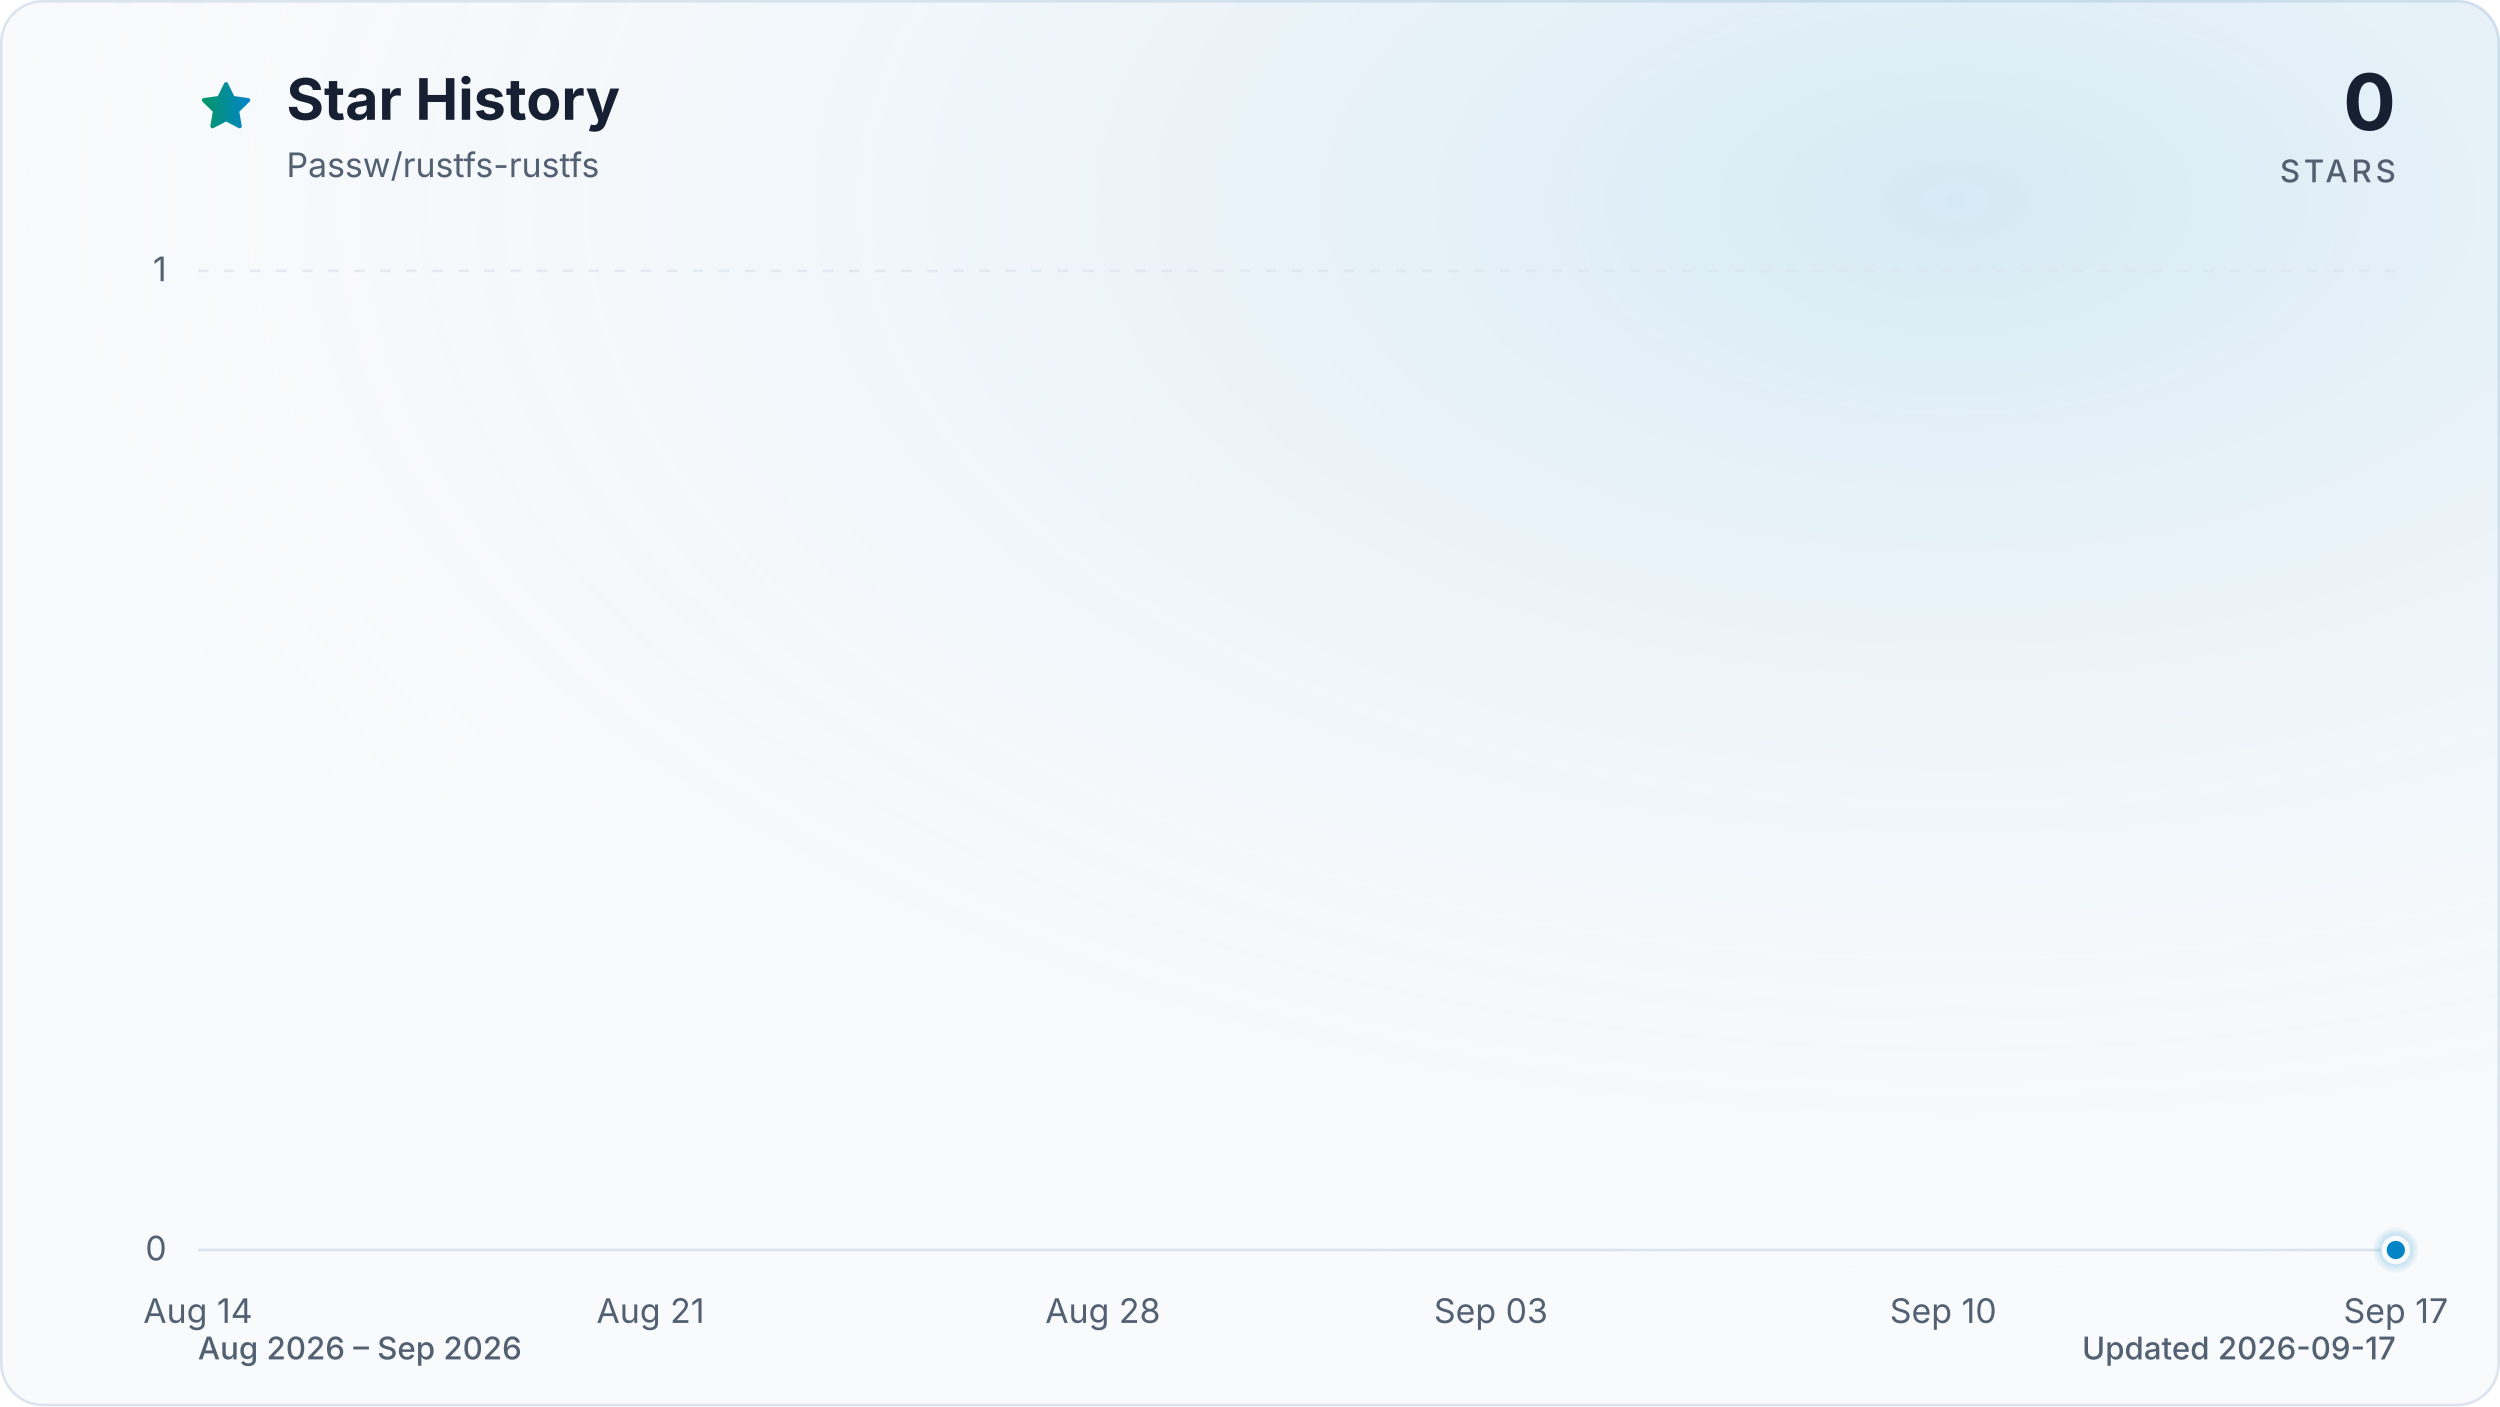
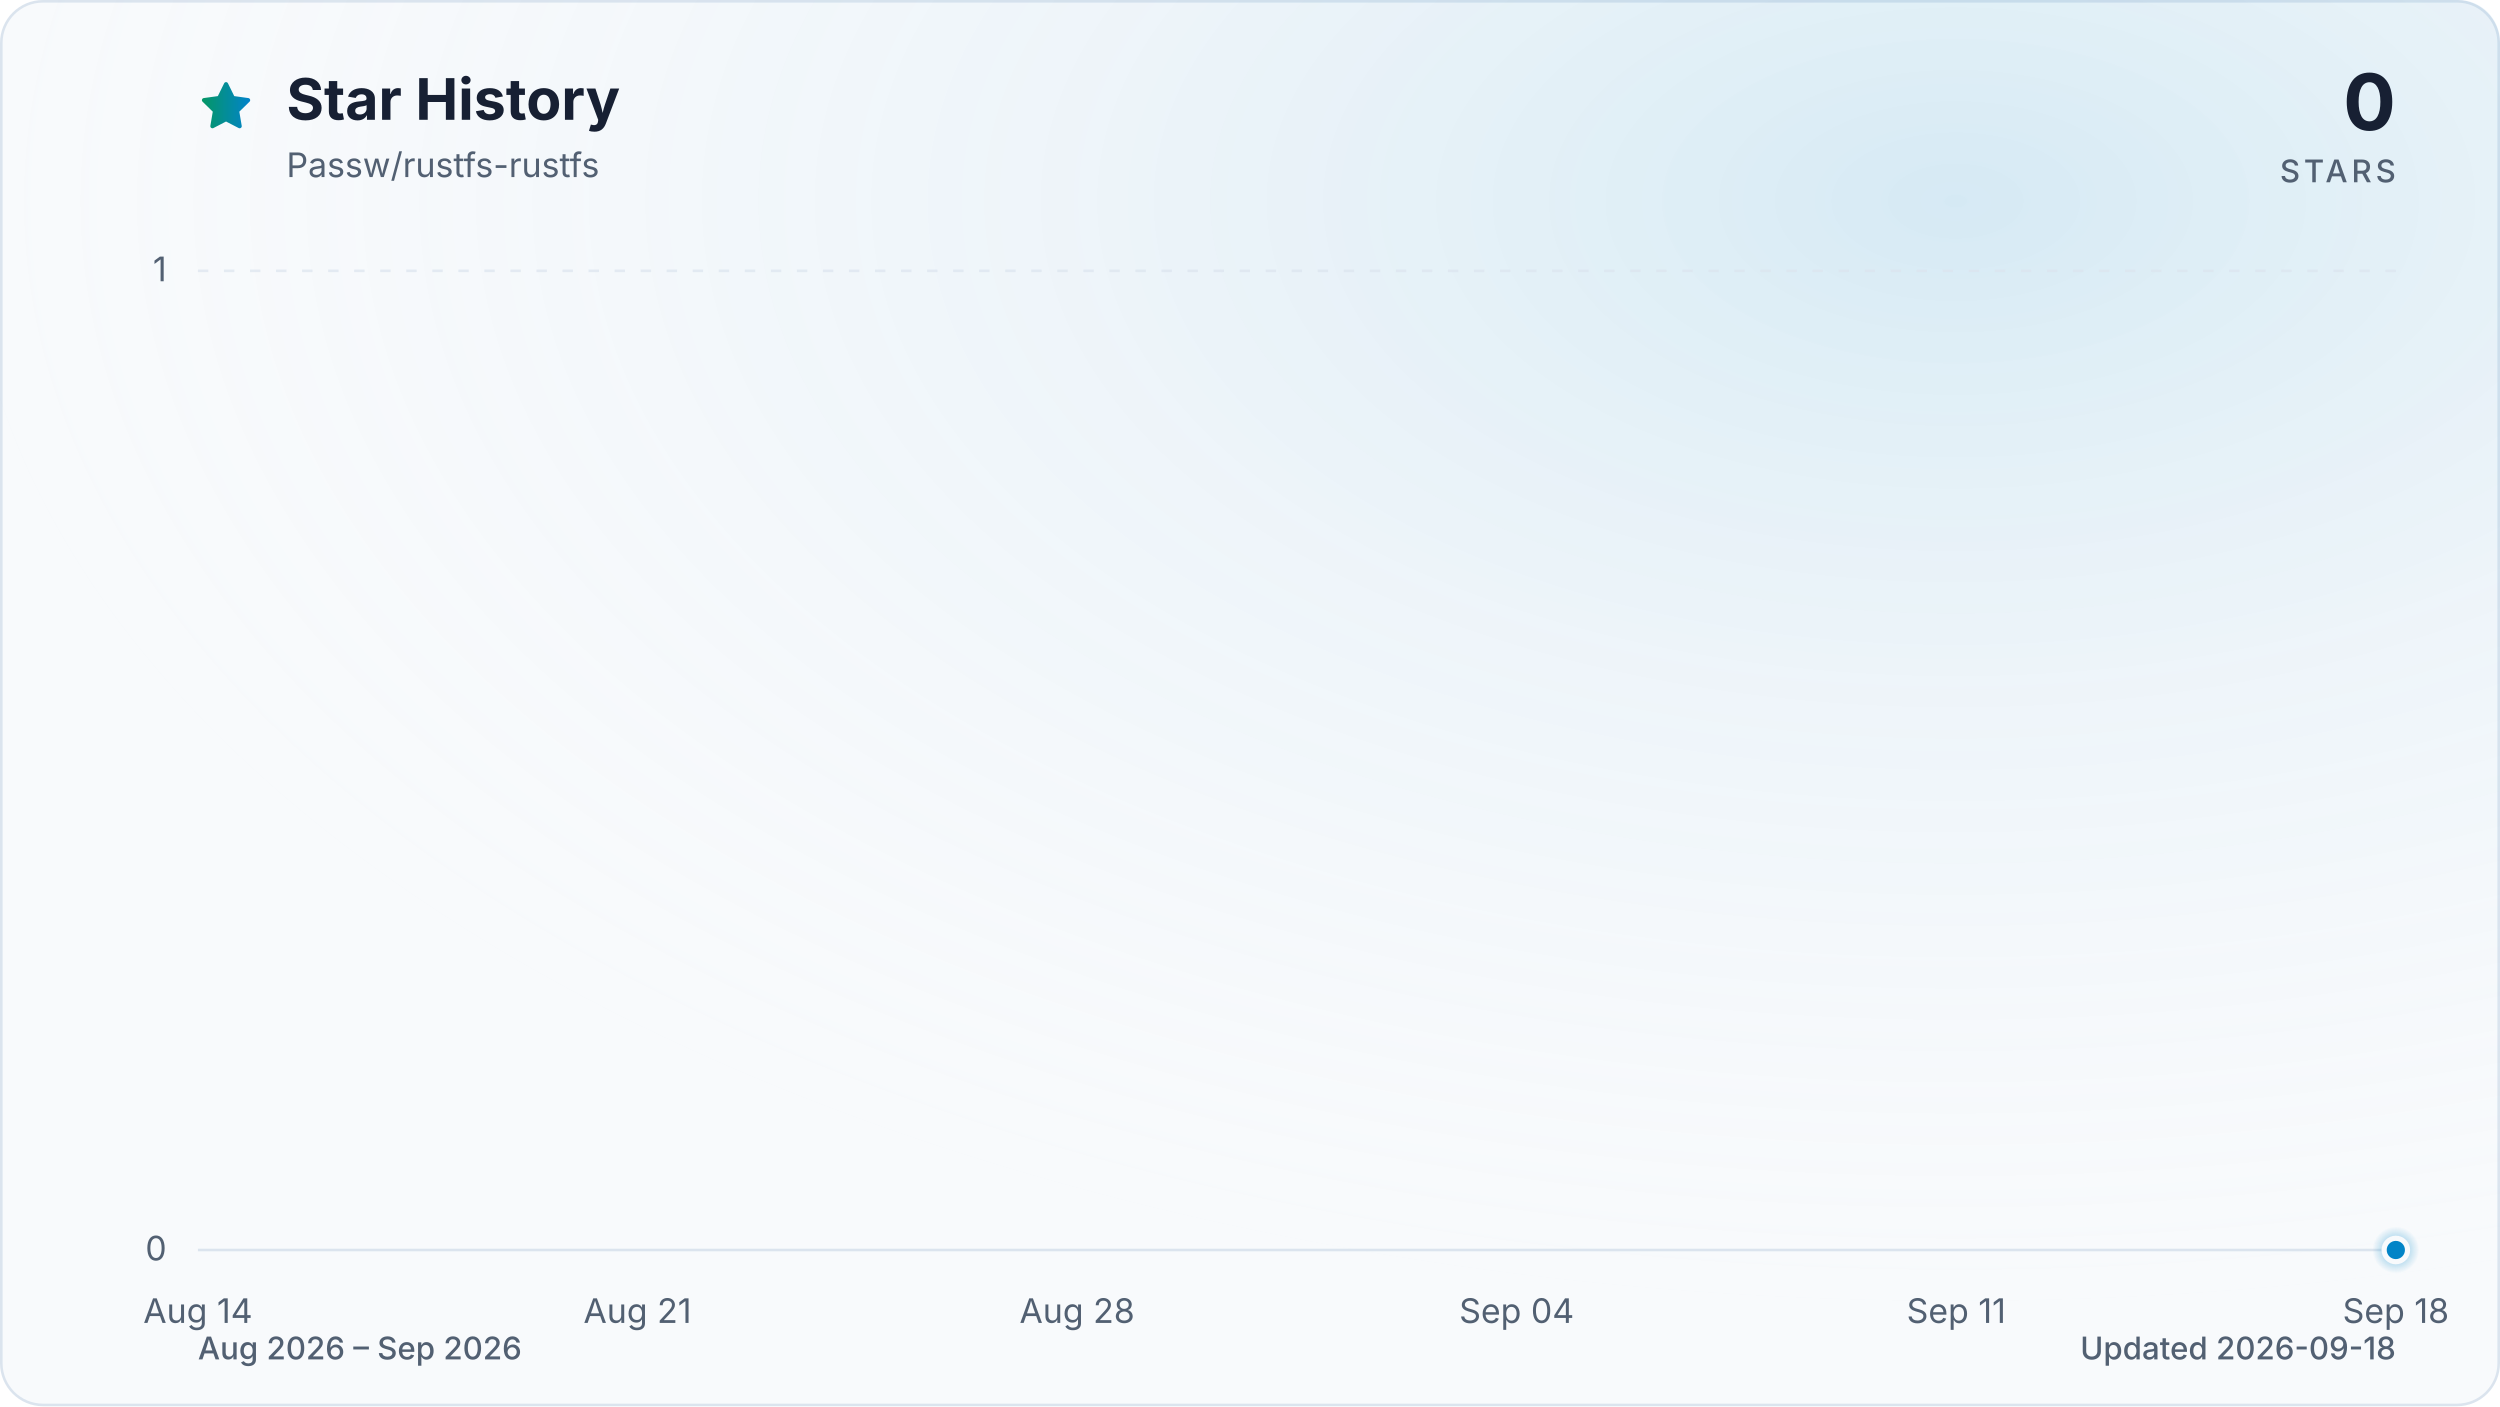
<svg xmlns="http://www.w3.org/2000/svg" viewBox="0 0 960 540" role="img" aria-labelledby="title description" data-style="gradient" data-variant="glow" data-animated="true">
  <defs>
    <linearGradient id="trend" x1="0" y1="0" x2="1" y2="0">
      <stop offset="0%" stop-color="#059669" />
      <stop offset="100%" stop-color="#0284c7" />
    </linearGradient>
    <linearGradient id="area" x1="0" y1="0" x2="0" y2="1">
      <stop offset="0%" stop-color="#059669" stop-opacity="0.30" />
      <stop offset="55%" stop-color="#0284c7" stop-opacity="0.10" />
      <stop offset="100%" stop-color="#0284c7" stop-opacity="0.01" />
    </linearGradient>
    <radialGradient id="marker-halo" cx="50%" cy="50%" r="50%">
      <stop offset="0%" stop-color="#0284c7" stop-opacity="0.55" />
      <stop offset="100%" stop-color="#0284c7" stop-opacity="0" />
    </radialGradient>
    <radialGradient id="surface-glow" cx="78%" cy="14%" r="80%">
      <stop offset="0%" stop-color="#0284c7" stop-opacity="0.14" />
      <stop offset="100%" stop-color="#f8fafc" stop-opacity="0" />
    </radialGradient>
    <filter id="trend-glow" x="-20%" y="-20%" width="140%" height="140%">
      <feGaussianBlur stdDeviation="7" />
    </filter>
  </defs>
  <style>
.trend-enter{transform-box:fill-box;transform-origin:center;animation:trend-enter 520ms cubic-bezier(0.16,1,0.3,1)}
.marker-enter{transform-box:fill-box;transform-origin:center;animation:marker-enter 320ms cubic-bezier(0.16,1,0.3,1) 200ms both}
.marker-pulse{transform-box:fill-box;transform-origin:center;animation:marker-pulse 2.6s ease-out infinite}
@keyframes trend-enter{from{opacity:.35;transform:translateY(10px)}to{opacity:1;transform:translateY(0)}}
@keyframes marker-enter{from{opacity:0;transform:scale(.4)}to{opacity:1;transform:scale(1)}}
@keyframes marker-pulse{0%{opacity:.5;transform:scale(.7)}70%,100%{opacity:0;transform:scale(2.1)}}
@media (prefers-reduced-motion:reduce){.trend-enter,.marker-enter,.marker-pulse{animation:none!important}}
@media (prefers-reduced-motion:reduce){.marker-pulse{opacity:0}}
</style>
  <rect x="0.5" y="0.5" width="959" height="539" fill="#f8fafc" stroke="#dbe4ee" stroke-width="1" rx="16" />
  <rect width="960" height="540" fill="url(#surface-glow)" rx="16" />
  <path d="M12 2.6l2.9 5.9 6.5.9-4.7 4.6 1.1 6.5-5.8-3-5.8 3 1.1-6.5-4.7-4.6 6.5-.9L12 2.6Z" transform="translate(76 30) scale(.9)" fill="url(#trend)" stroke="url(#trend)" stroke-width="1.8" stroke-linejoin="round" aria-hidden="true" />
  <text x="110" y="46" fill="#172033" font-family="ui-sans-serif, system-ui, -apple-system, BlinkMacSystemFont, 'Segoe UI', sans-serif" font-size="22" font-weight="700">Star History</text>
  <text x="110" y="68" fill="#526072" font-family="ui-sans-serif, system-ui, -apple-system, BlinkMacSystemFont, 'Segoe UI', sans-serif" font-size="13">Passw/rustfs-rustfs</text>
  <text x="920" y="50" fill="#172033" font-family="ui-sans-serif, system-ui, -apple-system, BlinkMacSystemFont, 'Segoe UI', sans-serif" font-size="30" font-weight="700" text-anchor="end">0</text>
  <text x="920" y="70" fill="#526072" font-family="ui-sans-serif, system-ui, -apple-system, BlinkMacSystemFont, 'Segoe UI', sans-serif" font-size="12" font-weight="500" letter-spacing="1.5" text-anchor="end">STARS</text>
  <line x1="76" y1="480.0" x2="920" y2="480.0" stroke="#dbe4ee" stroke-width="1" stroke-dasharray="0" opacity="1" />
  <text x="64" y="484.0" fill="#526072" font-family="ui-sans-serif, system-ui, -apple-system, BlinkMacSystemFont, 'Segoe UI', sans-serif" font-size="13" text-anchor="end">0</text>
  <line x1="76" y1="104.0" x2="920" y2="104.0" stroke="#dbe4ee" stroke-width="1" stroke-dasharray="4 6" opacity="0.7" />
  <text x="64" y="108.0" fill="#526072" font-family="ui-sans-serif, system-ui, -apple-system, BlinkMacSystemFont, 'Segoe UI', sans-serif" font-size="13" text-anchor="end">1</text>
  <text x="76.0" y="508" fill="#526072" font-family="ui-sans-serif, system-ui, -apple-system, BlinkMacSystemFont, 'Segoe UI', sans-serif" font-size="13" text-anchor="middle">Aug 14</text>
-   <text x="249.8" y="508" fill="#526072" font-family="ui-sans-serif, system-ui, -apple-system, BlinkMacSystemFont, 'Segoe UI', sans-serif" font-size="13" text-anchor="middle">Aug 21</text>
-   <text x="423.5" y="508" fill="#526072" font-family="ui-sans-serif, system-ui, -apple-system, BlinkMacSystemFont, 'Segoe UI', sans-serif" font-size="13" text-anchor="middle">Aug 28</text>
-   <text x="572.5" y="508" fill="#526072" font-family="ui-sans-serif, system-ui, -apple-system, BlinkMacSystemFont, 'Segoe UI', sans-serif" font-size="13" text-anchor="middle">Sep 03</text>
-   <text x="746.2" y="508" fill="#526072" font-family="ui-sans-serif, system-ui, -apple-system, BlinkMacSystemFont, 'Segoe UI', sans-serif" font-size="13" text-anchor="middle">Sep 10</text>
-   <text x="920.0" y="508" fill="#526072" font-family="ui-sans-serif, system-ui, -apple-system, BlinkMacSystemFont, 'Segoe UI', sans-serif" font-size="13" text-anchor="middle">Sep 17</text>
+   <text x="244.8" y="508" fill="#526072" font-family="ui-sans-serif, system-ui, -apple-system, BlinkMacSystemFont, 'Segoe UI', sans-serif" font-size="13" text-anchor="middle">Aug 21</text>
+   <text x="413.6" y="508" fill="#526072" font-family="ui-sans-serif, system-ui, -apple-system, BlinkMacSystemFont, 'Segoe UI', sans-serif" font-size="13" text-anchor="middle">Aug 28</text>
+   <text x="582.4" y="508" fill="#526072" font-family="ui-sans-serif, system-ui, -apple-system, BlinkMacSystemFont, 'Segoe UI', sans-serif" font-size="13" text-anchor="middle">Sep 04</text>
+   <text x="751.2" y="508" fill="#526072" font-family="ui-sans-serif, system-ui, -apple-system, BlinkMacSystemFont, 'Segoe UI', sans-serif" font-size="13" text-anchor="middle">Sep 11</text>
+   <text x="920.0" y="508" fill="#526072" font-family="ui-sans-serif, system-ui, -apple-system, BlinkMacSystemFont, 'Segoe UI', sans-serif" font-size="13" text-anchor="middle">Sep 18</text>
  <g class="trend-enter">
-     <path d="M 76.0 480.0 C 84.3 480.0, 92.5 480.0, 100.8 480.0 C 109.1 480.0, 117.4 480.0, 125.6 480.0 C 133.9 480.0, 142.2 480.0, 150.5 480.0 C 158.7 480.0, 167.0 480.0, 175.3 480.0 C 183.6 480.0, 191.8 480.0, 200.1 480.0 C 208.4 480.0, 216.7 480.0, 224.9 480.0 C 233.2 480.0, 241.5 480.0, 249.8 480.0 C 258.0 480.0, 266.3 480.0, 274.6 480.0 C 282.9 480.0, 291.1 480.0, 299.4 480.0 C 307.7 480.0, 316.0 480.0, 324.2 480.0 C 332.5 480.0, 340.8 480.0, 349.1 480.0 C 357.3 480.0, 365.6 480.0, 373.9 480.0 C 382.2 480.0, 390.4 480.0, 398.7 480.0 C 407.0 480.0, 415.3 480.0, 423.5 480.0 C 431.8 480.0, 440.1 480.0, 448.4 480.0 C 456.6 480.0, 464.9 480.0, 473.2 480.0 C 481.5 480.0, 489.7 480.0, 498.0 480.0 C 506.3 480.0, 514.5 480.0, 522.8 480.0 C 531.1 480.0, 539.4 480.0, 547.6 480.0 C 555.9 480.0, 564.2 480.0, 572.5 480.0 C 580.7 480.0, 589.0 480.0, 597.3 480.0 C 605.6 480.0, 613.8 480.0, 622.1 480.0 C 630.4 480.0, 638.7 480.0, 646.9 480.0 C 655.2 480.0, 663.5 480.0, 671.8 480.0 C 680.0 480.0, 688.3 480.0, 696.6 480.0 C 704.9 480.0, 713.1 480.0, 721.4 480.0 C 729.7 480.0, 738.0 480.0, 746.2 480.0 C 754.5 480.0, 762.8 480.0, 771.1 480.0 C 779.3 480.0, 787.6 480.0, 795.9 480.0 C 804.2 480.0, 812.4 480.0, 820.7 480.0 C 829.0 480.0, 837.3 480.0, 845.5 480.0 C 853.8 480.0, 862.1 480.0, 870.4 480.0 C 878.6 480.0, 886.9 480.0, 895.2 480.0 C 903.5 480.0, 911.7 480.0, 920.0 480.0 L 920.0 480.0 L 76.0 480.0 Z" fill="url(#area)" />
-     <path d="M 76.0 480.0 C 84.3 480.0, 92.5 480.0, 100.8 480.0 C 109.1 480.0, 117.4 480.0, 125.6 480.0 C 133.9 480.0, 142.2 480.0, 150.5 480.0 C 158.7 480.0, 167.0 480.0, 175.3 480.0 C 183.6 480.0, 191.8 480.0, 200.1 480.0 C 208.4 480.0, 216.7 480.0, 224.9 480.0 C 233.2 480.0, 241.5 480.0, 249.8 480.0 C 258.0 480.0, 266.3 480.0, 274.6 480.0 C 282.9 480.0, 291.1 480.0, 299.4 480.0 C 307.7 480.0, 316.0 480.0, 324.2 480.0 C 332.5 480.0, 340.8 480.0, 349.1 480.0 C 357.3 480.0, 365.6 480.0, 373.9 480.0 C 382.2 480.0, 390.4 480.0, 398.7 480.0 C 407.0 480.0, 415.3 480.0, 423.5 480.0 C 431.8 480.0, 440.1 480.0, 448.4 480.0 C 456.6 480.0, 464.9 480.0, 473.2 480.0 C 481.5 480.0, 489.7 480.0, 498.0 480.0 C 506.3 480.0, 514.5 480.0, 522.8 480.0 C 531.1 480.0, 539.4 480.0, 547.6 480.0 C 555.9 480.0, 564.2 480.0, 572.5 480.0 C 580.7 480.0, 589.0 480.0, 597.3 480.0 C 605.6 480.0, 613.8 480.0, 622.1 480.0 C 630.4 480.0, 638.7 480.0, 646.9 480.0 C 655.2 480.0, 663.5 480.0, 671.8 480.0 C 680.0 480.0, 688.3 480.0, 696.6 480.0 C 704.9 480.0, 713.1 480.0, 721.4 480.0 C 729.7 480.0, 738.0 480.0, 746.2 480.0 C 754.5 480.0, 762.8 480.0, 771.1 480.0 C 779.3 480.0, 787.6 480.0, 795.9 480.0 C 804.2 480.0, 812.4 480.0, 820.7 480.0 C 829.0 480.0, 837.3 480.0, 845.5 480.0 C 853.8 480.0, 862.1 480.0, 870.4 480.0 C 878.6 480.0, 886.9 480.0, 895.2 480.0 C 903.5 480.0, 911.7 480.0, 920.0 480.0" fill="none" stroke="url(#trend)" stroke-width="12" stroke-linecap="round" stroke-linejoin="round" opacity="0.16" filter="url(#trend-glow)" />
-     <path d="M 76.0 480.0 C 84.3 480.0, 92.5 480.0, 100.8 480.0 C 109.1 480.0, 117.4 480.0, 125.6 480.0 C 133.9 480.0, 142.2 480.0, 150.5 480.0 C 158.7 480.0, 167.0 480.0, 175.3 480.0 C 183.6 480.0, 191.8 480.0, 200.1 480.0 C 208.4 480.0, 216.7 480.0, 224.9 480.0 C 233.2 480.0, 241.5 480.0, 249.8 480.0 C 258.0 480.0, 266.3 480.0, 274.6 480.0 C 282.9 480.0, 291.1 480.0, 299.4 480.0 C 307.7 480.0, 316.0 480.0, 324.2 480.0 C 332.5 480.0, 340.8 480.0, 349.1 480.0 C 357.3 480.0, 365.6 480.0, 373.9 480.0 C 382.2 480.0, 390.4 480.0, 398.7 480.0 C 407.0 480.0, 415.3 480.0, 423.5 480.0 C 431.8 480.0, 440.1 480.0, 448.4 480.0 C 456.6 480.0, 464.9 480.0, 473.2 480.0 C 481.5 480.0, 489.7 480.0, 498.0 480.0 C 506.3 480.0, 514.5 480.0, 522.8 480.0 C 531.1 480.0, 539.4 480.0, 547.6 480.0 C 555.9 480.0, 564.2 480.0, 572.5 480.0 C 580.7 480.0, 589.0 480.0, 597.3 480.0 C 605.6 480.0, 613.8 480.0, 622.1 480.0 C 630.4 480.0, 638.7 480.0, 646.9 480.0 C 655.2 480.0, 663.5 480.0, 671.8 480.0 C 680.0 480.0, 688.3 480.0, 696.6 480.0 C 704.9 480.0, 713.1 480.0, 721.4 480.0 C 729.7 480.0, 738.0 480.0, 746.2 480.0 C 754.5 480.0, 762.8 480.0, 771.1 480.0 C 779.3 480.0, 787.6 480.0, 795.9 480.0 C 804.2 480.0, 812.4 480.0, 820.7 480.0 C 829.0 480.0, 837.3 480.0, 845.5 480.0 C 853.8 480.0, 862.1 480.0, 870.4 480.0 C 878.6 480.0, 886.9 480.0, 895.2 480.0 C 903.5 480.0, 911.7 480.0, 920.0 480.0" fill="none" stroke="url(#trend)" stroke-width="3" stroke-linecap="round" stroke-linejoin="round" />
+     <path d="M 76.0 480.0 C 84.0 480.0, 92.1 480.0, 100.1 480.0 C 108.2 480.0, 116.2 480.0, 124.2 480.0 C 132.3 480.0, 140.3 480.0, 148.3 480.0 C 156.4 480.0, 164.4 480.0, 172.5 480.0 C 180.5 480.0, 188.5 480.0, 196.6 480.0 C 204.6 480.0, 212.6 480.0, 220.7 480.0 C 228.7 480.0, 236.8 480.0, 244.8 480.0 C 252.8 480.0, 260.9 480.0, 268.9 480.0 C 277.0 480.0, 285.0 480.0, 293.0 480.0 C 301.1 480.0, 309.1 480.0, 317.1 480.0 C 325.2 480.0, 333.2 480.0, 341.3 480.0 C 349.3 480.0, 357.3 480.0, 365.4 480.0 C 373.4 480.0, 381.4 480.0, 389.5 480.0 C 397.5 480.0, 405.6 480.0, 413.6 480.0 C 421.6 480.0, 429.7 480.0, 437.7 480.0 C 445.8 480.0, 453.8 480.0, 461.8 480.0 C 469.9 480.0, 477.9 480.0, 485.9 480.0 C 494.0 480.0, 502.0 480.0, 510.1 480.0 C 518.1 480.0, 526.1 480.0, 534.2 480.0 C 542.2 480.0, 550.2 480.0, 558.3 480.0 C 566.3 480.0, 574.4 480.0, 582.4 480.0 C 590.4 480.0, 598.5 480.0, 606.5 480.0 C 614.6 480.0, 622.6 480.0, 630.6 480.0 C 638.7 480.0, 646.7 480.0, 654.7 480.0 C 662.8 480.0, 670.8 480.0, 678.9 480.0 C 686.9 480.0, 694.9 480.0, 703.0 480.0 C 711.0 480.0, 719.0 480.0, 727.1 480.0 C 735.1 480.0, 743.2 480.0, 751.2 480.0 C 759.2 480.0, 767.3 480.0, 775.3 480.0 C 783.4 480.0, 791.4 480.0, 799.4 480.0 C 807.5 480.0, 815.5 480.0, 823.5 480.0 C 831.6 480.0, 839.6 480.0, 847.7 480.0 C 855.7 480.0, 863.7 480.0, 871.8 480.0 C 879.8 480.0, 887.8 480.0, 895.9 480.0 C 903.9 480.0, 912.0 480.0, 920.0 480.0 L 920.0 480.0 L 76.0 480.0 Z" fill="url(#area)" />
+     <path d="M 76.0 480.0 C 84.0 480.0, 92.1 480.0, 100.1 480.0 C 108.2 480.0, 116.2 480.0, 124.2 480.0 C 132.3 480.0, 140.3 480.0, 148.3 480.0 C 156.4 480.0, 164.4 480.0, 172.5 480.0 C 180.5 480.0, 188.5 480.0, 196.6 480.0 C 204.6 480.0, 212.6 480.0, 220.7 480.0 C 228.7 480.0, 236.8 480.0, 244.8 480.0 C 252.8 480.0, 260.9 480.0, 268.9 480.0 C 277.0 480.0, 285.0 480.0, 293.0 480.0 C 301.1 480.0, 309.1 480.0, 317.1 480.0 C 325.2 480.0, 333.2 480.0, 341.3 480.0 C 349.3 480.0, 357.3 480.0, 365.4 480.0 C 373.4 480.0, 381.4 480.0, 389.5 480.0 C 397.5 480.0, 405.6 480.0, 413.6 480.0 C 421.6 480.0, 429.7 480.0, 437.7 480.0 C 445.8 480.0, 453.8 480.0, 461.8 480.0 C 469.9 480.0, 477.9 480.0, 485.9 480.0 C 494.0 480.0, 502.0 480.0, 510.1 480.0 C 518.1 480.0, 526.1 480.0, 534.2 480.0 C 542.2 480.0, 550.2 480.0, 558.3 480.0 C 566.3 480.0, 574.4 480.0, 582.4 480.0 C 590.4 480.0, 598.5 480.0, 606.5 480.0 C 614.6 480.0, 622.6 480.0, 630.6 480.0 C 638.7 480.0, 646.7 480.0, 654.7 480.0 C 662.8 480.0, 670.8 480.0, 678.9 480.0 C 686.9 480.0, 694.9 480.0, 703.0 480.0 C 711.0 480.0, 719.0 480.0, 727.1 480.0 C 735.1 480.0, 743.2 480.0, 751.2 480.0 C 759.2 480.0, 767.3 480.0, 775.3 480.0 C 783.4 480.0, 791.4 480.0, 799.4 480.0 C 807.5 480.0, 815.5 480.0, 823.5 480.0 C 831.6 480.0, 839.6 480.0, 847.7 480.0 C 855.7 480.0, 863.7 480.0, 871.8 480.0 C 879.8 480.0, 887.8 480.0, 895.9 480.0 C 903.9 480.0, 912.0 480.0, 920.0 480.0" fill="none" stroke="url(#trend)" stroke-width="12" stroke-linecap="round" stroke-linejoin="round" opacity="0.16" filter="url(#trend-glow)" />
+     <path d="M 76.0 480.0 C 84.0 480.0, 92.1 480.0, 100.1 480.0 C 108.2 480.0, 116.2 480.0, 124.2 480.0 C 132.3 480.0, 140.3 480.0, 148.3 480.0 C 156.4 480.0, 164.4 480.0, 172.5 480.0 C 180.5 480.0, 188.5 480.0, 196.6 480.0 C 204.6 480.0, 212.6 480.0, 220.7 480.0 C 228.7 480.0, 236.8 480.0, 244.8 480.0 C 252.8 480.0, 260.9 480.0, 268.9 480.0 C 277.0 480.0, 285.0 480.0, 293.0 480.0 C 301.1 480.0, 309.1 480.0, 317.1 480.0 C 325.2 480.0, 333.2 480.0, 341.3 480.0 C 349.3 480.0, 357.3 480.0, 365.4 480.0 C 373.4 480.0, 381.4 480.0, 389.5 480.0 C 397.5 480.0, 405.6 480.0, 413.6 480.0 C 421.6 480.0, 429.7 480.0, 437.7 480.0 C 445.8 480.0, 453.8 480.0, 461.8 480.0 C 469.9 480.0, 477.9 480.0, 485.9 480.0 C 494.0 480.0, 502.0 480.0, 510.1 480.0 C 518.1 480.0, 526.1 480.0, 534.2 480.0 C 542.2 480.0, 550.2 480.0, 558.3 480.0 C 566.3 480.0, 574.4 480.0, 582.4 480.0 C 590.4 480.0, 598.5 480.0, 606.5 480.0 C 614.6 480.0, 622.6 480.0, 630.6 480.0 C 638.7 480.0, 646.7 480.0, 654.7 480.0 C 662.8 480.0, 670.8 480.0, 678.9 480.0 C 686.9 480.0, 694.9 480.0, 703.0 480.0 C 711.0 480.0, 719.0 480.0, 727.1 480.0 C 735.1 480.0, 743.2 480.0, 751.2 480.0 C 759.2 480.0, 767.3 480.0, 775.3 480.0 C 783.4 480.0, 791.4 480.0, 799.4 480.0 C 807.5 480.0, 815.5 480.0, 823.5 480.0 C 831.6 480.0, 839.6 480.0, 847.7 480.0 C 855.7 480.0, 863.7 480.0, 871.8 480.0 C 879.8 480.0, 887.8 480.0, 895.9 480.0 C 903.9 480.0, 912.0 480.0, 920.0 480.0" fill="none" stroke="url(#trend)" stroke-width="3" stroke-linecap="round" stroke-linejoin="round" />
  </g>
  <g class="marker-enter">
    <circle class="marker-pulse" cx="920.0" cy="480.0" r="9" fill="url(#marker-halo)" />
    <circle cx="920.0" cy="480.0" r="4.5" fill="#0284c7" stroke="#f8fafc" stroke-width="2" />
  </g>
  <text x="76" y="522" fill="#526072" font-family="ui-sans-serif, system-ui, -apple-system, BlinkMacSystemFont, 'Segoe UI', sans-serif" font-size="12" font-weight="500">Aug 2026 – Sep 2026</text>
-   <text x="920" y="522" fill="#526072" font-family="ui-sans-serif, system-ui, -apple-system, BlinkMacSystemFont, 'Segoe UI', sans-serif" font-size="12" font-weight="500" text-anchor="end">Updated 2026-09-17</text>
+   <text x="920" y="522" fill="#526072" font-family="ui-sans-serif, system-ui, -apple-system, BlinkMacSystemFont, 'Segoe UI', sans-serif" font-size="12" font-weight="500" text-anchor="end">Updated 2026-09-18</text>
</svg>
